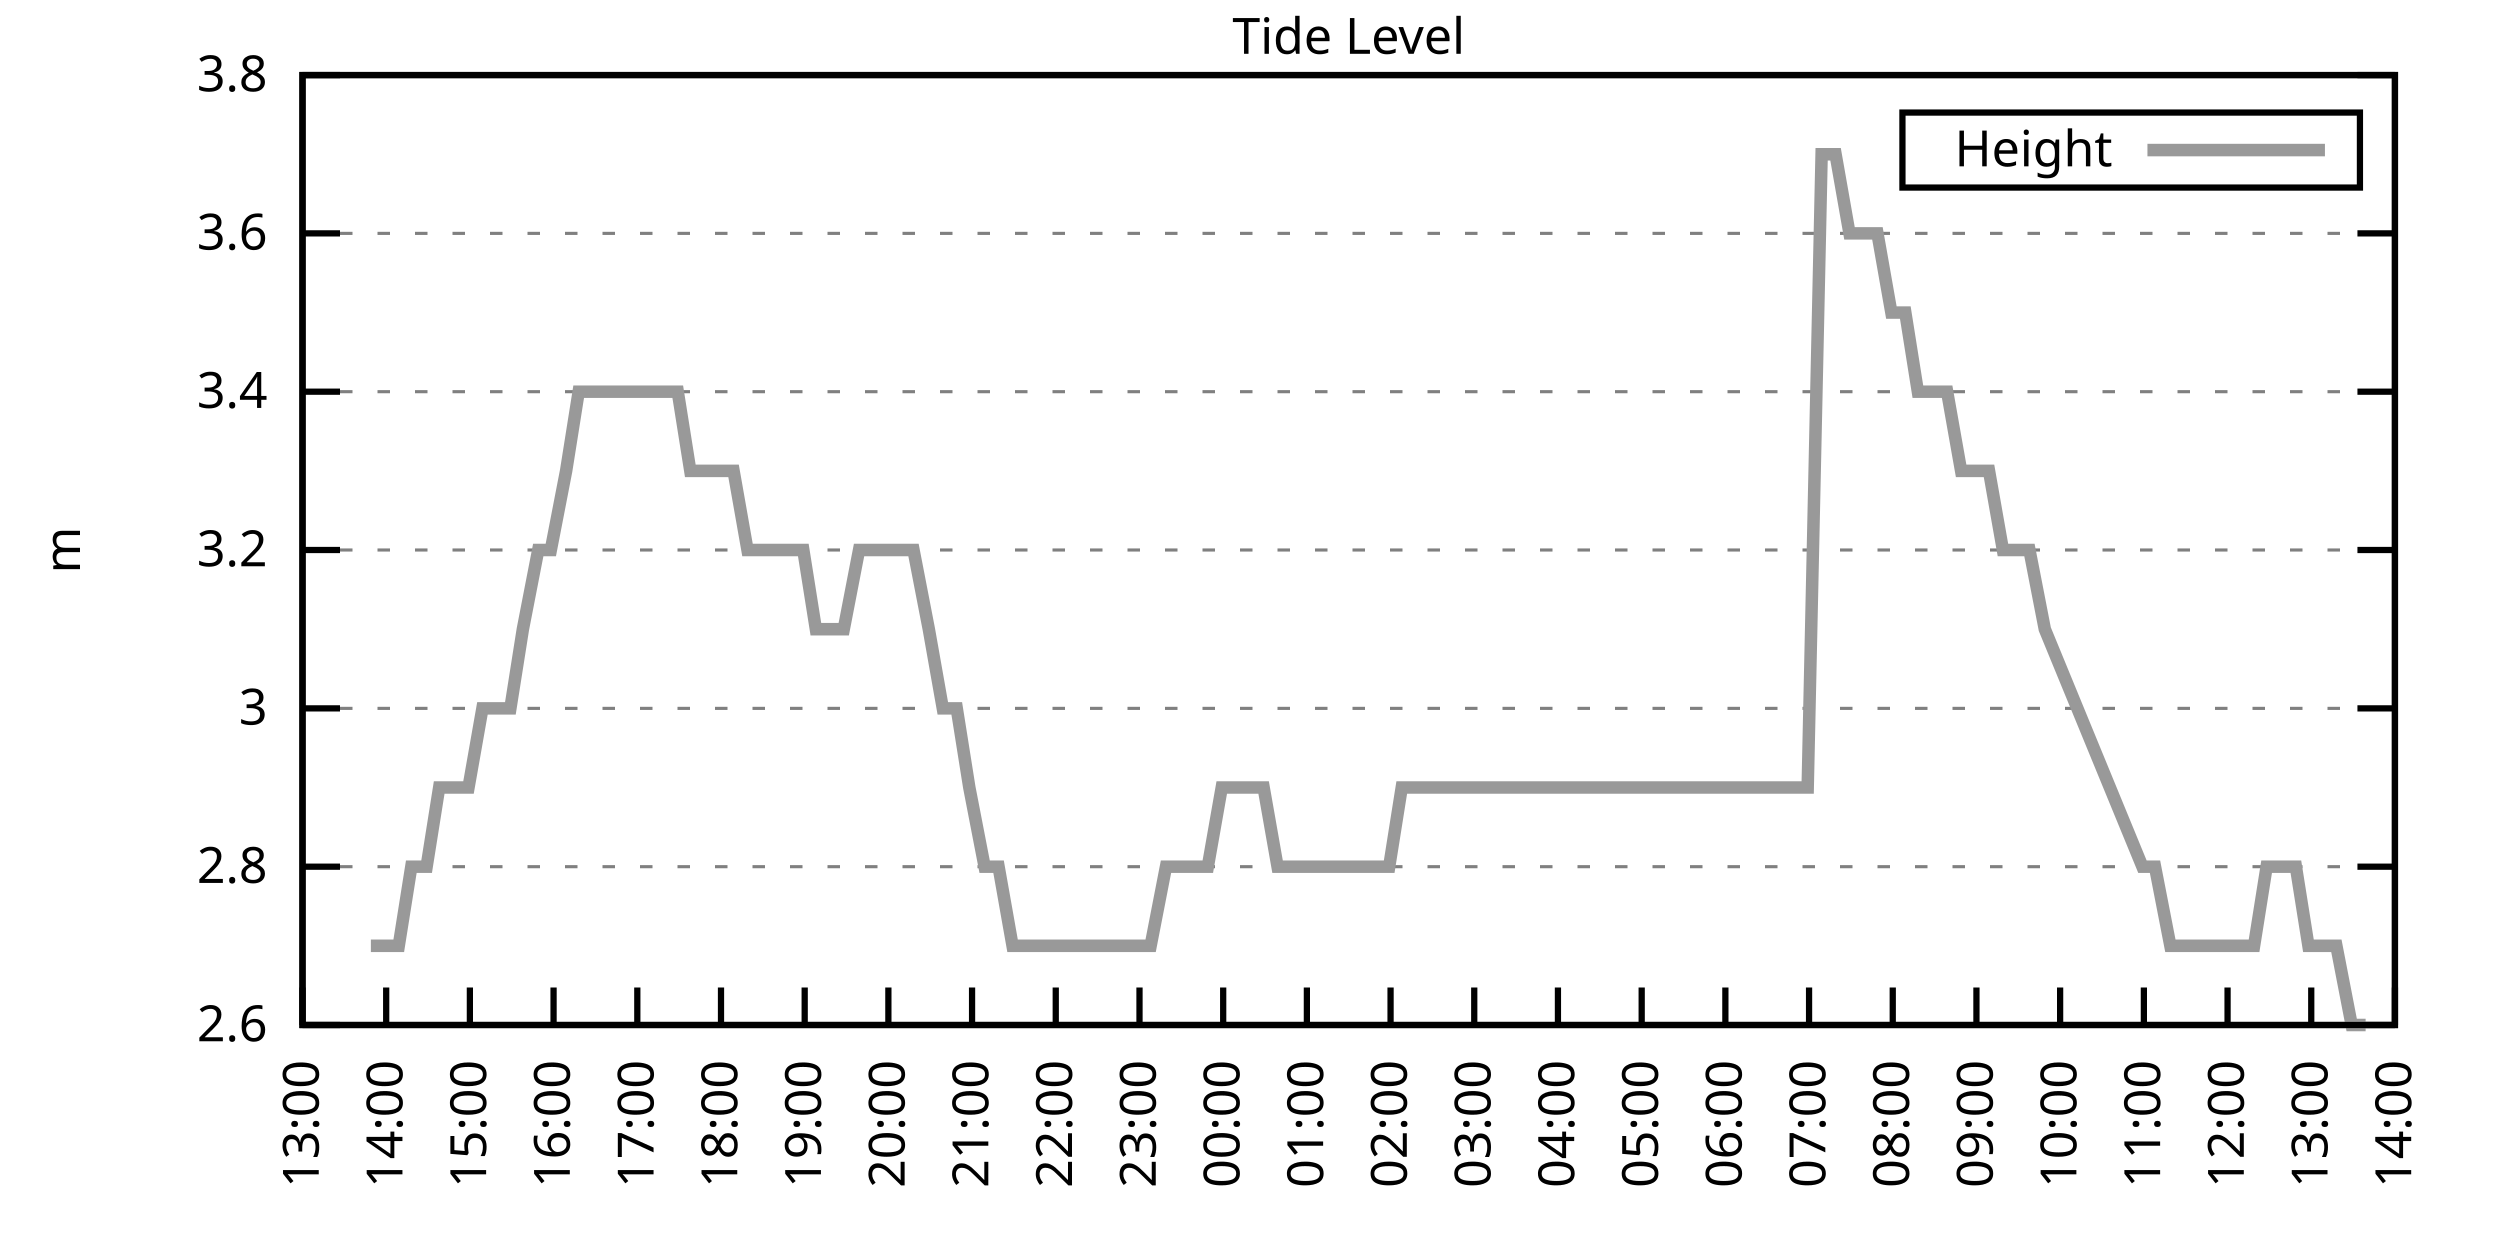
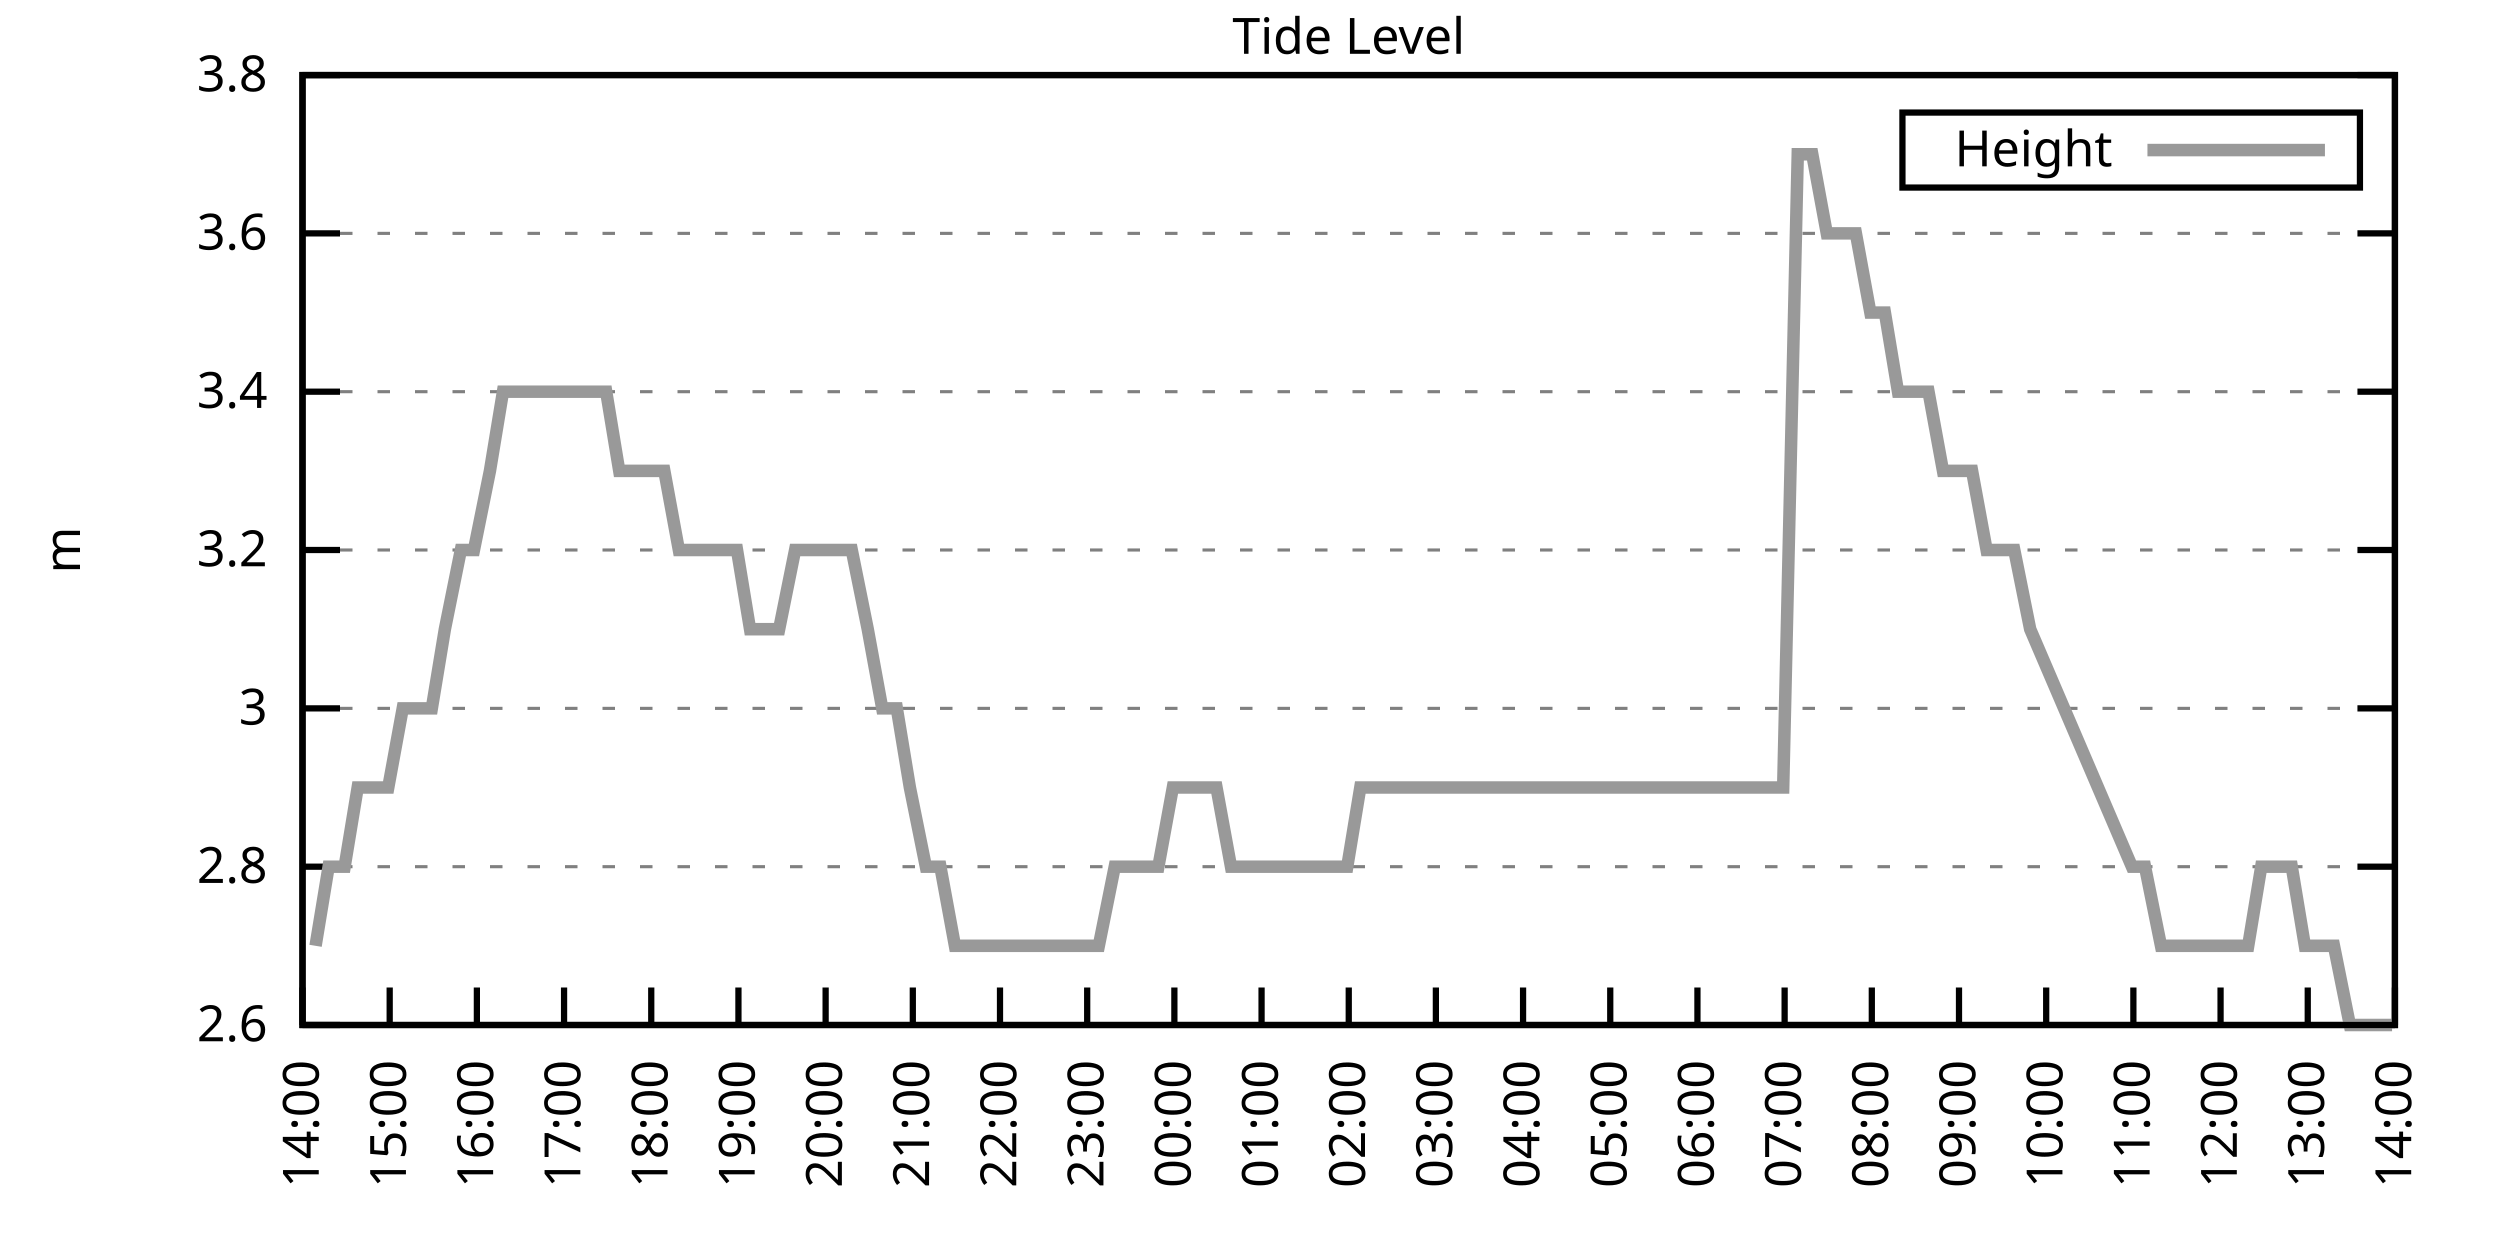
<svg xmlns="http://www.w3.org/2000/svg" xmlns:xlink="http://www.w3.org/1999/xlink" width="400" height="200" viewBox="0 0 400 200">
  <g id="gnuplot_canvas">
    <rect x="0" y="0" width="400" height="200" fill="none" />
    <defs>
      <circle id="gpDot" r="0.5" stroke-width="0.5" stroke="currentColor" />
      <path id="gpPt0" stroke-width="0.333" stroke="currentColor" d="M-1,0 h2 M0,-1 v2" />
      <path id="gpPt1" stroke-width="0.333" stroke="currentColor" d="M-1,-1 L1,1 M1,-1 L-1,1" />
      <path id="gpPt2" stroke-width="0.333" stroke="currentColor" d="M-1,0 L1,0 M0,-1 L0,1 M-1,-1 L1,1 M-1,1 L1,-1" />
      <rect id="gpPt3" stroke-width="0.333" stroke="currentColor" x="-1" y="-1" width="2" height="2" />
      <rect id="gpPt4" stroke-width="0.333" stroke="currentColor" fill="currentColor" x="-1" y="-1" width="2" height="2" />
      <circle id="gpPt5" stroke-width="0.333" stroke="currentColor" cx="0" cy="0" r="1" />
      <use xlink:href="#gpPt5" id="gpPt6" fill="currentColor" stroke="none" />
      <path id="gpPt7" stroke-width="0.333" stroke="currentColor" d="M0,-1.33 L-1.33,0.67 L1.33,0.67 z" />
      <use xlink:href="#gpPt7" id="gpPt8" fill="currentColor" stroke="none" />
      <use xlink:href="#gpPt7" id="gpPt9" stroke="currentColor" transform="rotate(180)" />
      <use xlink:href="#gpPt9" id="gpPt10" fill="currentColor" stroke="none" />
      <use xlink:href="#gpPt3" id="gpPt11" stroke="currentColor" transform="rotate(45)" />
      <use xlink:href="#gpPt11" id="gpPt12" fill="currentColor" stroke="none" />
      <path id="gpPt13" stroke-width="0.333" stroke="currentColor" d="M0,1.330 L1.265,0.411 L0.782,-1.067 L-0.782,-1.076 L-1.265,0.411 z" />
      <use xlink:href="#gpPt13" id="gpPt14" fill="currentColor" stroke="none" />
      <filter id="textbox" filterUnits="objectBoundingBox" x="0" y="0" height="1" width="1">
        <feFlood flood-color="white" flood-opacity="1" result="bgnd" />
        <feComposite in="SourceGraphic" in2="bgnd" operator="atop" />
      </filter>
      <filter id="greybox" filterUnits="objectBoundingBox" x="0" y="0" height="1" width="1">
        <feFlood flood-color="lightgrey" flood-opacity="1" result="grey" />
        <feComposite in="SourceGraphic" in2="grey" operator="atop" />
      </filter>
    </defs>
    <g fill="none" color="white" stroke="currentColor" stroke-width="1.00" stroke-linecap="butt" stroke-linejoin="miter">
</g>
    <g fill="none" color="black" stroke="currentColor" stroke-width="1.00" stroke-linecap="butt" stroke-linejoin="miter">
      <g stroke="none" shape-rendering="crispEdges">
        <polygon fill="rgb(255, 255, 255)" points="48.40,164.00 383.18,164.00 383.18,12.02 48.40,12.02 " />
      </g>
    </g>
    <g fill="none" color="black" stroke="currentColor" stroke-width="1.00" stroke-linecap="butt" stroke-linejoin="miter">
</g>
    <g fill="none" color="black" stroke="black" stroke-width="0.50" stroke-linecap="butt" stroke-linejoin="miter">
</g>
    <g fill="none" color="gray" stroke="currentColor" stroke-width="0.50" stroke-linecap="butt" stroke-linejoin="miter">
      <path stroke="gray" stroke-dasharray="2,4" class="gridline" d="M48.40,164.00 L383.19,164.00  " />
    </g>
    <g fill="none" color="gray" stroke="gray" stroke-width="1.00" stroke-linecap="butt" stroke-linejoin="miter">
</g>
    <g fill="none" color="black" stroke="currentColor" stroke-width="1.00" stroke-linecap="butt" stroke-linejoin="miter">
      <path stroke="black" d="M48.40,164.00 L54.40,164.00 M383.19,164.00 L377.19,164.00  " />
      <g transform="translate(42.80,166.60)" stroke="none" fill="black" font-family="Sans" font-size="8.00" text-anchor="end">
        <text>
          <tspan font-family="Sans"> 2.6</tspan>
        </text>
      </g>
    </g>
    <g fill="none" color="black" stroke="currentColor" stroke-width="1.00" stroke-linecap="butt" stroke-linejoin="miter">
</g>
    <g fill="none" color="black" stroke="black" stroke-width="0.50" stroke-linecap="butt" stroke-linejoin="miter">
</g>
    <g fill="none" color="gray" stroke="currentColor" stroke-width="0.50" stroke-linecap="butt" stroke-linejoin="miter">
      <path stroke="gray" stroke-dasharray="2,4" class="gridline" d="M48.40,138.67 L383.19,138.67  " />
    </g>
    <g fill="none" color="gray" stroke="gray" stroke-width="1.00" stroke-linecap="butt" stroke-linejoin="miter">
</g>
    <g fill="none" color="black" stroke="currentColor" stroke-width="1.00" stroke-linecap="butt" stroke-linejoin="miter">
      <path stroke="black" d="M48.40,138.67 L54.40,138.67 M383.19,138.67 L377.19,138.67  " />
      <g transform="translate(42.80,141.27)" stroke="none" fill="black" font-family="Sans" font-size="8.00" text-anchor="end">
        <text>
          <tspan font-family="Sans"> 2.8</tspan>
        </text>
      </g>
    </g>
    <g fill="none" color="black" stroke="currentColor" stroke-width="1.00" stroke-linecap="butt" stroke-linejoin="miter">
</g>
    <g fill="none" color="black" stroke="black" stroke-width="0.50" stroke-linecap="butt" stroke-linejoin="miter">
</g>
    <g fill="none" color="gray" stroke="currentColor" stroke-width="0.50" stroke-linecap="butt" stroke-linejoin="miter">
      <path stroke="gray" stroke-dasharray="2,4" class="gridline" d="M48.40,113.34 L383.19,113.34  " />
    </g>
    <g fill="none" color="gray" stroke="gray" stroke-width="1.00" stroke-linecap="butt" stroke-linejoin="miter">
</g>
    <g fill="none" color="black" stroke="currentColor" stroke-width="1.00" stroke-linecap="butt" stroke-linejoin="miter">
      <path stroke="black" d="M48.40,113.34 L54.40,113.34 M383.19,113.34 L377.19,113.34  " />
      <g transform="translate(42.80,115.94)" stroke="none" fill="black" font-family="Sans" font-size="8.00" text-anchor="end">
        <text>
          <tspan font-family="Sans"> 3</tspan>
        </text>
      </g>
    </g>
    <g fill="none" color="black" stroke="currentColor" stroke-width="1.00" stroke-linecap="butt" stroke-linejoin="miter">
</g>
    <g fill="none" color="black" stroke="black" stroke-width="0.50" stroke-linecap="butt" stroke-linejoin="miter">
</g>
    <g fill="none" color="gray" stroke="currentColor" stroke-width="0.50" stroke-linecap="butt" stroke-linejoin="miter">
      <path stroke="gray" stroke-dasharray="2,4" class="gridline" d="M48.40,88.00 L383.19,88.00  " />
    </g>
    <g fill="none" color="gray" stroke="gray" stroke-width="1.00" stroke-linecap="butt" stroke-linejoin="miter">
</g>
    <g fill="none" color="black" stroke="currentColor" stroke-width="1.00" stroke-linecap="butt" stroke-linejoin="miter">
      <path stroke="black" d="M48.40,88.00 L54.40,88.00 M383.19,88.00 L377.19,88.00  " />
      <g transform="translate(42.80,90.60)" stroke="none" fill="black" font-family="Sans" font-size="8.00" text-anchor="end">
        <text>
          <tspan font-family="Sans"> 3.2</tspan>
        </text>
      </g>
    </g>
    <g fill="none" color="black" stroke="currentColor" stroke-width="1.00" stroke-linecap="butt" stroke-linejoin="miter">
</g>
    <g fill="none" color="black" stroke="black" stroke-width="0.50" stroke-linecap="butt" stroke-linejoin="miter">
</g>
    <g fill="none" color="gray" stroke="currentColor" stroke-width="0.50" stroke-linecap="butt" stroke-linejoin="miter">
      <path stroke="gray" stroke-dasharray="2,4" class="gridline" d="M48.40,62.67 L383.19,62.67  " />
    </g>
    <g fill="none" color="gray" stroke="gray" stroke-width="1.00" stroke-linecap="butt" stroke-linejoin="miter">
</g>
    <g fill="none" color="black" stroke="currentColor" stroke-width="1.00" stroke-linecap="butt" stroke-linejoin="miter">
      <path stroke="black" d="M48.40,62.67 L54.40,62.67 M383.19,62.67 L377.19,62.67  " />
      <g transform="translate(42.80,65.27)" stroke="none" fill="black" font-family="Sans" font-size="8.00" text-anchor="end">
        <text>
          <tspan font-family="Sans"> 3.4</tspan>
        </text>
      </g>
    </g>
    <g fill="none" color="black" stroke="currentColor" stroke-width="1.00" stroke-linecap="butt" stroke-linejoin="miter">
</g>
    <g fill="none" color="black" stroke="black" stroke-width="0.50" stroke-linecap="butt" stroke-linejoin="miter">
</g>
    <g fill="none" color="gray" stroke="currentColor" stroke-width="0.50" stroke-linecap="butt" stroke-linejoin="miter">
      <path stroke="gray" stroke-dasharray="2,4" class="gridline" d="M48.40,37.34 L383.19,37.34  " />
    </g>
    <g fill="none" color="gray" stroke="gray" stroke-width="1.00" stroke-linecap="butt" stroke-linejoin="miter">
</g>
    <g fill="none" color="black" stroke="currentColor" stroke-width="1.00" stroke-linecap="butt" stroke-linejoin="miter">
      <path stroke="black" d="M48.40,37.34 L54.40,37.34 M383.19,37.34 L377.19,37.34  " />
      <g transform="translate(42.80,39.94)" stroke="none" fill="black" font-family="Sans" font-size="8.00" text-anchor="end">
        <text>
          <tspan font-family="Sans"> 3.6</tspan>
        </text>
      </g>
    </g>
    <g fill="none" color="black" stroke="currentColor" stroke-width="1.00" stroke-linecap="butt" stroke-linejoin="miter">
</g>
    <g fill="none" color="black" stroke="black" stroke-width="0.50" stroke-linecap="butt" stroke-linejoin="miter">
</g>
    <g fill="none" color="gray" stroke="currentColor" stroke-width="0.50" stroke-linecap="butt" stroke-linejoin="miter">
      <path stroke="gray" stroke-dasharray="2,4" class="gridline" d="M48.40,12.01 L383.19,12.01  " />
    </g>
    <g fill="none" color="gray" stroke="gray" stroke-width="1.00" stroke-linecap="butt" stroke-linejoin="miter">
</g>
    <g fill="none" color="black" stroke="currentColor" stroke-width="1.00" stroke-linecap="butt" stroke-linejoin="miter">
      <path stroke="black" d="M48.40,12.01 L54.40,12.01 M383.19,12.01 L377.19,12.01  " />
      <g transform="translate(42.80,14.61)" stroke="none" fill="black" font-family="Sans" font-size="8.00" text-anchor="end">
        <text>
          <tspan font-family="Sans"> 3.8</tspan>
        </text>
      </g>
    </g>
    <g fill="none" color="black" stroke="currentColor" stroke-width="1.00" stroke-linecap="butt" stroke-linejoin="miter">
      <path stroke="black" d="M48.40,164.00 L48.40,158.00  " />
      <g transform="translate(51.00,169.60) rotate(270.00)" stroke="none" fill="black" font-family="Sans" font-size="8.00" text-anchor="end">
        <text>
-           <tspan font-family="Sans">13:00</tspan>
-         </text>
-       </g>
-     </g>
-     <g fill="none" color="black" stroke="currentColor" stroke-width="1.00" stroke-linecap="butt" stroke-linejoin="miter">
-       <path stroke="black" d="M61.79,164.00 L61.79,158.00  " />
-       <g transform="translate(64.39,169.60) rotate(270.00)" stroke="none" fill="black" font-family="Sans" font-size="8.00" text-anchor="end">
-         <text>
          <tspan font-family="Sans">14:00</tspan>
        </text>
      </g>
    </g>
    <g fill="none" color="black" stroke="currentColor" stroke-width="1.00" stroke-linecap="butt" stroke-linejoin="miter">
-       <path stroke="black" d="M75.18,164.00 L75.18,158.00  " />
-       <g transform="translate(77.78,169.60) rotate(270.00)" stroke="none" fill="black" font-family="Sans" font-size="8.00" text-anchor="end">
+       <path stroke="black" d="M62.35,164.00 L62.35,158.00  " />
+       <g transform="translate(64.95,169.60) rotate(270.00)" stroke="none" fill="black" font-family="Sans" font-size="8.00" text-anchor="end">
        <text>
          <tspan font-family="Sans">15:00</tspan>
        </text>
      </g>
    </g>
    <g fill="none" color="black" stroke="currentColor" stroke-width="1.00" stroke-linecap="butt" stroke-linejoin="miter">
-       <path stroke="black" d="M88.57,164.00 L88.57,158.00  " />
-       <g transform="translate(91.17,169.60) rotate(270.00)" stroke="none" fill="black" font-family="Sans" font-size="8.00" text-anchor="end">
+       <path stroke="black" d="M76.30,164.00 L76.30,158.00  " />
+       <g transform="translate(78.90,169.60) rotate(270.00)" stroke="none" fill="black" font-family="Sans" font-size="8.00" text-anchor="end">
        <text>
          <tspan font-family="Sans">16:00</tspan>
        </text>
      </g>
    </g>
    <g fill="none" color="black" stroke="currentColor" stroke-width="1.00" stroke-linecap="butt" stroke-linejoin="miter">
-       <path stroke="black" d="M101.97,164.00 L101.97,158.00  " />
-       <g transform="translate(104.57,169.60) rotate(270.00)" stroke="none" fill="black" font-family="Sans" font-size="8.00" text-anchor="end">
+       <path stroke="black" d="M90.25,164.00 L90.25,158.00  " />
+       <g transform="translate(92.85,169.60) rotate(270.00)" stroke="none" fill="black" font-family="Sans" font-size="8.00" text-anchor="end">
        <text>
          <tspan font-family="Sans">17:00</tspan>
        </text>
      </g>
    </g>
    <g fill="none" color="black" stroke="currentColor" stroke-width="1.00" stroke-linecap="butt" stroke-linejoin="miter">
-       <path stroke="black" d="M115.36,164.00 L115.36,158.00  " />
-       <g transform="translate(117.96,169.60) rotate(270.00)" stroke="none" fill="black" font-family="Sans" font-size="8.00" text-anchor="end">
+       <path stroke="black" d="M104.20,164.00 L104.20,158.00  " />
+       <g transform="translate(106.80,169.60) rotate(270.00)" stroke="none" fill="black" font-family="Sans" font-size="8.00" text-anchor="end">
        <text>
          <tspan font-family="Sans">18:00</tspan>
        </text>
      </g>
    </g>
    <g fill="none" color="black" stroke="currentColor" stroke-width="1.00" stroke-linecap="butt" stroke-linejoin="miter">
-       <path stroke="black" d="M128.75,164.00 L128.75,158.00  " />
-       <g transform="translate(131.35,169.60) rotate(270.00)" stroke="none" fill="black" font-family="Sans" font-size="8.00" text-anchor="end">
+       <path stroke="black" d="M118.15,164.00 L118.15,158.00  " />
+       <g transform="translate(120.75,169.60) rotate(270.00)" stroke="none" fill="black" font-family="Sans" font-size="8.00" text-anchor="end">
        <text>
          <tspan font-family="Sans">19:00</tspan>
        </text>
      </g>
    </g>
    <g fill="none" color="black" stroke="currentColor" stroke-width="1.00" stroke-linecap="butt" stroke-linejoin="miter">
-       <path stroke="black" d="M142.14,164.00 L142.14,158.00  " />
-       <g transform="translate(144.74,169.60) rotate(270.00)" stroke="none" fill="black" font-family="Sans" font-size="8.00" text-anchor="end">
+       <path stroke="black" d="M132.10,164.00 L132.10,158.00  " />
+       <g transform="translate(134.70,169.60) rotate(270.00)" stroke="none" fill="black" font-family="Sans" font-size="8.00" text-anchor="end">
        <text>
          <tspan font-family="Sans">20:00</tspan>
        </text>
      </g>
    </g>
    <g fill="none" color="black" stroke="currentColor" stroke-width="1.00" stroke-linecap="butt" stroke-linejoin="miter">
-       <path stroke="black" d="M155.53,164.00 L155.53,158.00  " />
-       <g transform="translate(158.13,169.60) rotate(270.00)" stroke="none" fill="black" font-family="Sans" font-size="8.00" text-anchor="end">
+       <path stroke="black" d="M146.05,164.00 L146.05,158.00  " />
+       <g transform="translate(148.65,169.60) rotate(270.00)" stroke="none" fill="black" font-family="Sans" font-size="8.00" text-anchor="end">
        <text>
          <tspan font-family="Sans">21:00</tspan>
        </text>
      </g>
    </g>
    <g fill="none" color="black" stroke="currentColor" stroke-width="1.00" stroke-linecap="butt" stroke-linejoin="miter">
-       <path stroke="black" d="M168.92,164.00 L168.92,158.00  " />
-       <g transform="translate(171.52,169.60) rotate(270.00)" stroke="none" fill="black" font-family="Sans" font-size="8.00" text-anchor="end">
+       <path stroke="black" d="M160.00,164.00 L160.00,158.00  " />
+       <g transform="translate(162.60,169.60) rotate(270.00)" stroke="none" fill="black" font-family="Sans" font-size="8.00" text-anchor="end">
        <text>
          <tspan font-family="Sans">22:00</tspan>
        </text>
      </g>
    </g>
    <g fill="none" color="black" stroke="currentColor" stroke-width="1.00" stroke-linecap="butt" stroke-linejoin="miter">
-       <path stroke="black" d="M182.32,164.00 L182.32,158.00  " />
-       <g transform="translate(184.92,169.60) rotate(270.00)" stroke="none" fill="black" font-family="Sans" font-size="8.00" text-anchor="end">
+       <path stroke="black" d="M173.95,164.00 L173.95,158.00  " />
+       <g transform="translate(176.55,169.60) rotate(270.00)" stroke="none" fill="black" font-family="Sans" font-size="8.00" text-anchor="end">
        <text>
          <tspan font-family="Sans">23:00</tspan>
        </text>
      </g>
    </g>
    <g fill="none" color="black" stroke="currentColor" stroke-width="1.00" stroke-linecap="butt" stroke-linejoin="miter">
-       <path stroke="black" d="M195.71,164.00 L195.71,158.00  " />
-       <g transform="translate(198.31,169.60) rotate(270.00)" stroke="none" fill="black" font-family="Sans" font-size="8.00" text-anchor="end">
+       <path stroke="black" d="M187.90,164.00 L187.90,158.00  " />
+       <g transform="translate(190.50,169.60) rotate(270.00)" stroke="none" fill="black" font-family="Sans" font-size="8.00" text-anchor="end">
        <text>
          <tspan font-family="Sans">00:00</tspan>
        </text>
      </g>
    </g>
    <g fill="none" color="black" stroke="currentColor" stroke-width="1.00" stroke-linecap="butt" stroke-linejoin="miter">
-       <path stroke="black" d="M209.10,164.00 L209.10,158.00  " />
-       <g transform="translate(211.70,169.60) rotate(270.00)" stroke="none" fill="black" font-family="Sans" font-size="8.00" text-anchor="end">
+       <path stroke="black" d="M201.85,164.00 L201.85,158.00  " />
+       <g transform="translate(204.45,169.60) rotate(270.00)" stroke="none" fill="black" font-family="Sans" font-size="8.00" text-anchor="end">
        <text>
          <tspan font-family="Sans">01:00</tspan>
        </text>
      </g>
    </g>
    <g fill="none" color="black" stroke="currentColor" stroke-width="1.00" stroke-linecap="butt" stroke-linejoin="miter">
-       <path stroke="black" d="M222.49,164.00 L222.49,158.00  " />
-       <g transform="translate(225.09,169.60) rotate(270.00)" stroke="none" fill="black" font-family="Sans" font-size="8.00" text-anchor="end">
+       <path stroke="black" d="M215.80,164.00 L215.80,158.00  " />
+       <g transform="translate(218.40,169.60) rotate(270.00)" stroke="none" fill="black" font-family="Sans" font-size="8.00" text-anchor="end">
        <text>
          <tspan font-family="Sans">02:00</tspan>
        </text>
      </g>
    </g>
    <g fill="none" color="black" stroke="currentColor" stroke-width="1.00" stroke-linecap="butt" stroke-linejoin="miter">
-       <path stroke="black" d="M235.88,164.00 L235.88,158.00  " />
-       <g transform="translate(238.48,169.60) rotate(270.00)" stroke="none" fill="black" font-family="Sans" font-size="8.00" text-anchor="end">
+       <path stroke="black" d="M229.74,164.00 L229.74,158.00  " />
+       <g transform="translate(232.34,169.60) rotate(270.00)" stroke="none" fill="black" font-family="Sans" font-size="8.00" text-anchor="end">
        <text>
          <tspan font-family="Sans">03:00</tspan>
        </text>
      </g>
    </g>
    <g fill="none" color="black" stroke="currentColor" stroke-width="1.00" stroke-linecap="butt" stroke-linejoin="miter">
-       <path stroke="black" d="M249.27,164.00 L249.27,158.00  " />
-       <g transform="translate(251.87,169.60) rotate(270.00)" stroke="none" fill="black" font-family="Sans" font-size="8.00" text-anchor="end">
+       <path stroke="black" d="M243.69,164.00 L243.69,158.00  " />
+       <g transform="translate(246.29,169.60) rotate(270.00)" stroke="none" fill="black" font-family="Sans" font-size="8.00" text-anchor="end">
        <text>
          <tspan font-family="Sans">04:00</tspan>
        </text>
      </g>
    </g>
    <g fill="none" color="black" stroke="currentColor" stroke-width="1.00" stroke-linecap="butt" stroke-linejoin="miter">
-       <path stroke="black" d="M262.67,164.00 L262.67,158.00  " />
-       <g transform="translate(265.27,169.60) rotate(270.00)" stroke="none" fill="black" font-family="Sans" font-size="8.00" text-anchor="end">
+       <path stroke="black" d="M257.64,164.00 L257.64,158.00  " />
+       <g transform="translate(260.24,169.60) rotate(270.00)" stroke="none" fill="black" font-family="Sans" font-size="8.00" text-anchor="end">
        <text>
          <tspan font-family="Sans">05:00</tspan>
        </text>
      </g>
    </g>
    <g fill="none" color="black" stroke="currentColor" stroke-width="1.00" stroke-linecap="butt" stroke-linejoin="miter">
-       <path stroke="black" d="M276.06,164.00 L276.06,158.00  " />
-       <g transform="translate(278.66,169.60) rotate(270.00)" stroke="none" fill="black" font-family="Sans" font-size="8.00" text-anchor="end">
+       <path stroke="black" d="M271.59,164.00 L271.59,158.00  " />
+       <g transform="translate(274.19,169.60) rotate(270.00)" stroke="none" fill="black" font-family="Sans" font-size="8.00" text-anchor="end">
        <text>
          <tspan font-family="Sans">06:00</tspan>
        </text>
      </g>
    </g>
    <g fill="none" color="black" stroke="currentColor" stroke-width="1.00" stroke-linecap="butt" stroke-linejoin="miter">
-       <path stroke="black" d="M289.45,164.00 L289.45,158.00  " />
-       <g transform="translate(292.05,169.60) rotate(270.00)" stroke="none" fill="black" font-family="Sans" font-size="8.00" text-anchor="end">
+       <path stroke="black" d="M285.54,164.00 L285.54,158.00  " />
+       <g transform="translate(288.14,169.60) rotate(270.00)" stroke="none" fill="black" font-family="Sans" font-size="8.00" text-anchor="end">
        <text>
          <tspan font-family="Sans">07:00</tspan>
        </text>
      </g>
    </g>
    <g fill="none" color="black" stroke="currentColor" stroke-width="1.00" stroke-linecap="butt" stroke-linejoin="miter">
-       <path stroke="black" d="M302.84,164.00 L302.84,158.00  " />
-       <g transform="translate(305.44,169.60) rotate(270.00)" stroke="none" fill="black" font-family="Sans" font-size="8.00" text-anchor="end">
+       <path stroke="black" d="M299.49,164.00 L299.49,158.00  " />
+       <g transform="translate(302.09,169.60) rotate(270.00)" stroke="none" fill="black" font-family="Sans" font-size="8.00" text-anchor="end">
        <text>
          <tspan font-family="Sans">08:00</tspan>
        </text>
      </g>
    </g>
    <g fill="none" color="black" stroke="currentColor" stroke-width="1.00" stroke-linecap="butt" stroke-linejoin="miter">
-       <path stroke="black" d="M316.23,164.00 L316.23,158.00  " />
-       <g transform="translate(318.83,169.60) rotate(270.00)" stroke="none" fill="black" font-family="Sans" font-size="8.00" text-anchor="end">
+       <path stroke="black" d="M313.44,164.00 L313.44,158.00  " />
+       <g transform="translate(316.04,169.60) rotate(270.00)" stroke="none" fill="black" font-family="Sans" font-size="8.00" text-anchor="end">
        <text>
          <tspan font-family="Sans">09:00</tspan>
        </text>
      </g>
    </g>
    <g fill="none" color="black" stroke="currentColor" stroke-width="1.00" stroke-linecap="butt" stroke-linejoin="miter">
-       <path stroke="black" d="M329.62,164.00 L329.62,158.00  " />
-       <g transform="translate(332.22,169.60) rotate(270.00)" stroke="none" fill="black" font-family="Sans" font-size="8.00" text-anchor="end">
+       <path stroke="black" d="M327.39,164.00 L327.39,158.00  " />
+       <g transform="translate(329.99,169.60) rotate(270.00)" stroke="none" fill="black" font-family="Sans" font-size="8.00" text-anchor="end">
        <text>
          <tspan font-family="Sans">10:00</tspan>
        </text>
      </g>
    </g>
    <g fill="none" color="black" stroke="currentColor" stroke-width="1.00" stroke-linecap="butt" stroke-linejoin="miter">
-       <path stroke="black" d="M343.02,164.00 L343.02,158.00  " />
-       <g transform="translate(345.62,169.60) rotate(270.00)" stroke="none" fill="black" font-family="Sans" font-size="8.00" text-anchor="end">
+       <path stroke="black" d="M341.34,164.00 L341.34,158.00  " />
+       <g transform="translate(343.94,169.60) rotate(270.00)" stroke="none" fill="black" font-family="Sans" font-size="8.00" text-anchor="end">
        <text>
          <tspan font-family="Sans">11:00</tspan>
        </text>
      </g>
    </g>
    <g fill="none" color="black" stroke="currentColor" stroke-width="1.00" stroke-linecap="butt" stroke-linejoin="miter">
-       <path stroke="black" d="M356.41,164.00 L356.41,158.00  " />
-       <g transform="translate(359.01,169.60) rotate(270.00)" stroke="none" fill="black" font-family="Sans" font-size="8.00" text-anchor="end">
+       <path stroke="black" d="M355.29,164.00 L355.29,158.00  " />
+       <g transform="translate(357.89,169.60) rotate(270.00)" stroke="none" fill="black" font-family="Sans" font-size="8.00" text-anchor="end">
        <text>
          <tspan font-family="Sans">12:00</tspan>
        </text>
      </g>
    </g>
    <g fill="none" color="black" stroke="currentColor" stroke-width="1.00" stroke-linecap="butt" stroke-linejoin="miter">
-       <path stroke="black" d="M369.80,164.00 L369.80,158.00  " />
-       <g transform="translate(372.40,169.60) rotate(270.00)" stroke="none" fill="black" font-family="Sans" font-size="8.00" text-anchor="end">
+       <path stroke="black" d="M369.24,164.00 L369.24,158.00  " />
+       <g transform="translate(371.84,169.60) rotate(270.00)" stroke="none" fill="black" font-family="Sans" font-size="8.00" text-anchor="end">
        <text>
          <tspan font-family="Sans">13:00</tspan>
        </text>
      </g>
    </g>
    <g fill="none" color="black" stroke="currentColor" stroke-width="1.00" stroke-linecap="butt" stroke-linejoin="miter">
      <path stroke="black" d="M383.19,164.00 L383.19,158.00  " />
      <g transform="translate(385.79,169.60) rotate(270.00)" stroke="none" fill="black" font-family="Sans" font-size="8.00" text-anchor="end">
        <text>
          <tspan font-family="Sans">14:00</tspan>
        </text>
      </g>
    </g>
    <g fill="none" color="black" stroke="currentColor" stroke-width="1.00" stroke-linecap="butt" stroke-linejoin="miter">
</g>
    <g fill="none" color="black" stroke="currentColor" stroke-width="1.00" stroke-linecap="butt" stroke-linejoin="miter">
      <path stroke="black" d="M48.40,12.01 L48.40,164.00 L383.19,164.00 L383.19,12.01 L48.40,12.01 Z  " />
    </g>
    <g fill="none" color="black" stroke="currentColor" stroke-width="1.00" stroke-linecap="butt" stroke-linejoin="miter">
</g>
    <g fill="none" color="black" stroke="currentColor" stroke-width="1.00" stroke-linecap="butt" stroke-linejoin="miter">
      <path stroke="black" d="M304.39,30.01 L304.39,18.01 L377.59,18.01 L377.59,30.01 L304.39,30.01 Z  " />
    </g>
    <g id="Tide_level_plot_1">
      <g fill="none" color="white" stroke="black" stroke-width="2.00" stroke-linecap="butt" stroke-linejoin="miter">
</g>
      <g fill="none" color="black" stroke="currentColor" stroke-width="2.00" stroke-linecap="butt" stroke-linejoin="miter">
        <g transform="translate(337.99,26.61)" stroke="none" fill="black" font-family="Sans" font-size="8.00" text-anchor="end">
          <text>
            <tspan font-family="Sans">Height</tspan>
          </text>
        </g>
      </g>
      <g fill="none" color="black" stroke="currentColor" stroke-width="2.00" stroke-linecap="butt" stroke-linejoin="miter">
-         <path stroke="rgb(153, 153, 153)" d="M343.59,24.01 L371.99,24.01 M59.34,151.33 L61.35,151.33 L63.80,151.33 L65.81,138.67 L68.26,138.67 L70.27,126.00   L72.50,126.00 L74.96,126.00 L77.19,113.34 L79.20,113.34 L81.66,113.34 L83.66,100.67 L86.12,88.00 L88.13,88.00   L90.58,75.34 L92.59,62.67 L95.05,62.67 L97.28,62.67 L99.29,62.67 L101.74,62.67 L103.75,62.67 L106.21,62.67   L108.44,62.67 L110.45,75.34 L112.90,75.34 L115.13,75.34 L117.37,75.34 L119.60,88.00 L121.83,88.00 L123.84,88.00   L126.29,88.00 L128.53,88.00 L130.54,100.67 L132.77,100.67 L135.00,100.67 L137.45,88.00 L139.46,88.00 L141.92,88.00   L144.15,88.00 L146.16,88.00 L148.61,100.67 L150.85,113.34 L153.08,113.34 L155.09,126.00 L157.54,138.67 L159.77,138.67   L162.01,151.33 L164.24,151.33 L166.25,151.33 L168.70,151.33 L170.93,151.33 L173.17,151.33 L175.17,151.33 L177.63,151.33   L179.86,151.33 L182.09,151.33 L184.10,151.33 L186.56,138.67 L188.79,138.67 L191.02,138.67 L193.25,138.67 L195.48,126.00   L197.72,126.00 L199.73,126.00 L202.18,126.00 L204.41,138.67 L206.64,138.67 L208.65,138.67 L211.11,138.67 L213.34,138.67   L215.35,138.67 L217.80,138.67 L220.04,138.67 L222.27,138.67 L224.28,126.00 L226.73,126.00 L228.74,126.00 L231.20,126.00   L233.43,126.00 L235.66,126.00 L237.89,126.00 L239.90,126.00 L242.36,126.00 L244.36,126.00 L246.60,126.00 L249.05,126.00   L251.28,126.00 L253.29,126.00 L255.52,126.00 L257.98,126.00 L259.99,126.00 L264.67,126.00 L266.91,126.00 L268.92,126.00   L271.37,126.00 L273.60,126.00 L275.83,126.00 L280.30,126.00 L282.53,126.00 L284.76,126.00 L286.99,126.00 L289.23,126.00   L291.46,24.68 L293.69,24.68 L295.92,37.34 L297.93,37.34 L300.39,37.34 L302.62,50.01 L304.85,50.01 L306.86,62.67   L309.31,62.67 L311.54,62.67 L313.78,75.34 L315.79,75.34 L318.24,75.34 L320.47,88.00 L322.48,88.00 L324.71,88.00   L327.17,100.67 L342.79,138.67 L344.80,138.67 L347.26,151.33 L349.26,151.33 L351.72,151.33 L353.95,151.33 L356.18,151.33   L358.19,151.33 L360.65,151.33 L362.66,138.67 L364.89,138.67 L367.34,138.67 L369.35,151.33 L371.81,151.33 L373.82,151.33   L376.27,164.00 L378.50,164.00  " />
+         <path stroke="rgb(153, 153, 153)" d="M343.59,24.01 L371.99,24.01 M50.49,151.33 L52.58,138.67 L55.14,138.67 L57.23,126.00 L59.56,126.00 L62.12,126.00   L64.44,113.34 L66.53,113.34 L69.09,113.34 L71.18,100.67 L73.74,88.00 L75.83,88.00 L78.39,75.34 L80.48,62.67   L83.04,62.67 L85.37,62.67 L87.46,62.67 L90.02,62.67 L92.11,62.67 L94.67,62.67 L96.99,62.67 L99.08,75.34   L101.64,75.34 L103.97,75.34 L106.29,75.34 L108.62,88.00 L110.94,88.00 L113.03,88.00 L115.59,88.00 L117.92,88.00   L120.01,100.67 L122.33,100.67 L124.66,100.67 L127.22,88.00 L129.31,88.00 L131.87,88.00 L134.19,88.00 L136.28,88.00   L138.84,100.67 L141.16,113.34 L143.49,113.34 L145.58,126.00 L148.14,138.67 L150.46,138.67 L152.79,151.33 L155.11,151.33   L157.21,151.33 L159.76,151.33 L162.09,151.33 L164.41,151.33 L166.51,151.33 L169.06,151.33 L171.39,151.33 L173.71,151.33   L175.81,151.33 L178.36,138.67 L180.69,138.67 L183.01,138.67 L185.34,138.67 L187.66,126.00 L189.99,126.00 L192.08,126.00   L194.64,126.00 L196.96,138.67 L199.29,138.67 L201.38,138.67 L203.94,138.67 L206.26,138.67 L208.36,138.67 L210.91,138.67   L213.24,138.67 L215.56,138.67 L217.65,126.00 L220.21,126.00 L222.30,126.00 L224.86,126.00 L227.19,126.00 L229.51,126.00   L231.84,126.00 L233.93,126.00 L236.49,126.00 L238.58,126.00 L240.90,126.00 L243.46,126.00 L245.79,126.00 L247.88,126.00   L250.20,126.00 L252.76,126.00 L254.85,126.00 L259.74,126.00 L262.06,126.00 L264.15,126.00 L266.71,126.00 L269.04,126.00   L271.36,126.00 L276.01,126.00 L278.34,126.00 L280.66,126.00 L282.99,126.00 L285.31,126.00 L287.64,24.68 L289.96,24.68   L292.29,37.34 L294.38,37.34 L296.94,37.34 L299.26,50.01 L301.58,50.01 L303.68,62.67 L306.23,62.67 L308.56,62.67   L310.88,75.34 L312.98,75.34 L315.53,75.34 L317.86,88.00 L319.95,88.00 L322.28,88.00 L324.83,100.67 L341.11,138.67   L343.20,138.67 L345.76,151.33 L347.85,151.33 L350.41,151.33 L352.73,151.33 L355.06,151.33 L357.15,151.33 L359.71,151.33   L361.80,138.67 L364.13,138.67 L366.68,138.67 L368.78,151.33 L371.33,151.33 L373.43,151.33 L375.98,164.00 L378.31,164.00   L380.40,164.00 L382.73,164.00  " />
      </g>
    </g>
    <g fill="none" color="black" stroke="currentColor" stroke-width="2.00" stroke-linecap="butt" stroke-linejoin="miter">
</g>
    <g fill="none" color="black" stroke="black" stroke-width="1.00" stroke-linecap="butt" stroke-linejoin="miter">
</g>
    <g fill="none" color="black" stroke="currentColor" stroke-width="1.00" stroke-linecap="butt" stroke-linejoin="miter">
      <path stroke="black" d="M48.40,12.01 L48.40,164.00 L383.19,164.00 L383.19,12.01 L48.40,12.01 Z  " />
      <g transform="translate(12.80,88.01) rotate(270.00)" stroke="none" fill="black" font-family="Sans" font-size="8.00" text-anchor="middle">
        <text>
          <tspan font-family="Sans">m</tspan>
        </text>
      </g>
    </g>
    <g fill="none" color="black" stroke="currentColor" stroke-width="1.00" stroke-linecap="butt" stroke-linejoin="miter">
</g>
    <g fill="none" color="black" stroke="currentColor" stroke-width="1.00" stroke-linecap="butt" stroke-linejoin="miter">
      <g transform="translate(215.79,8.61)" stroke="none" fill="black" font-family="Sans" font-size="8.00" text-anchor="middle">
        <text>
          <tspan font-family="Sans">Tide Level</tspan>
        </text>
      </g>
    </g>
    <g fill="none" color="black" stroke="currentColor" stroke-width="1.00" stroke-linecap="butt" stroke-linejoin="miter">
</g>
  </g>
</svg>
